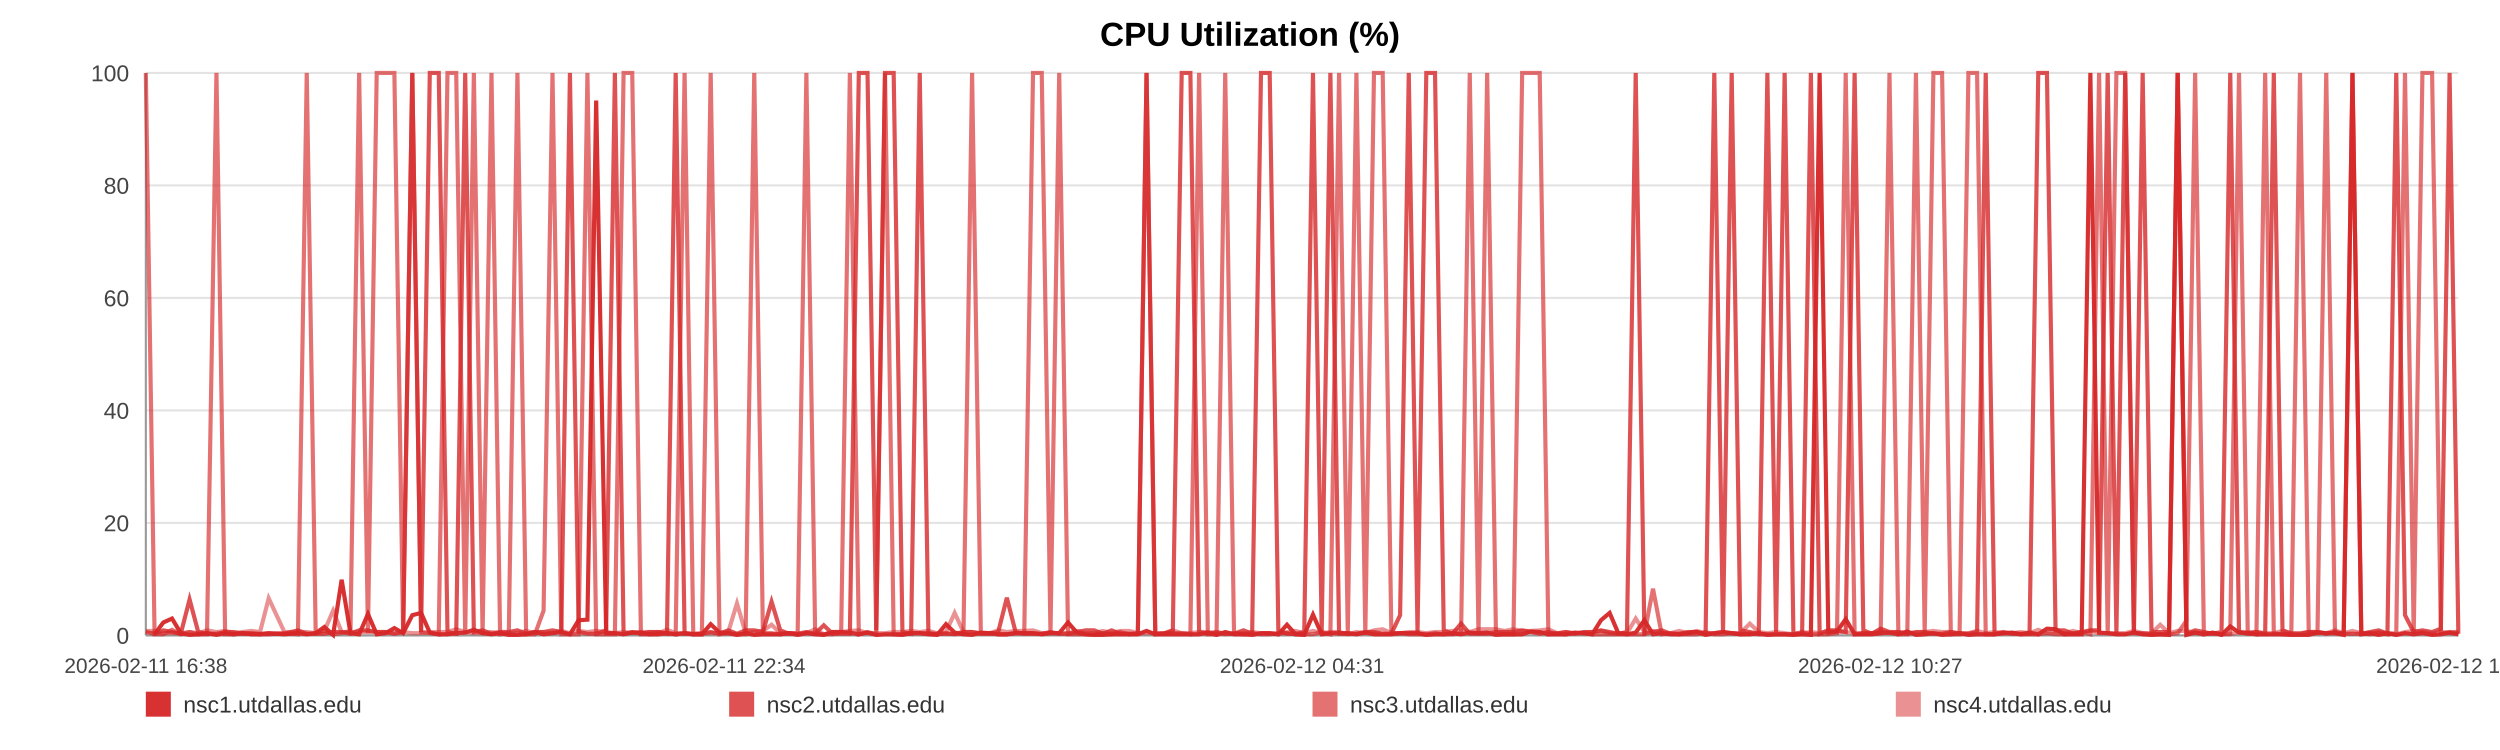
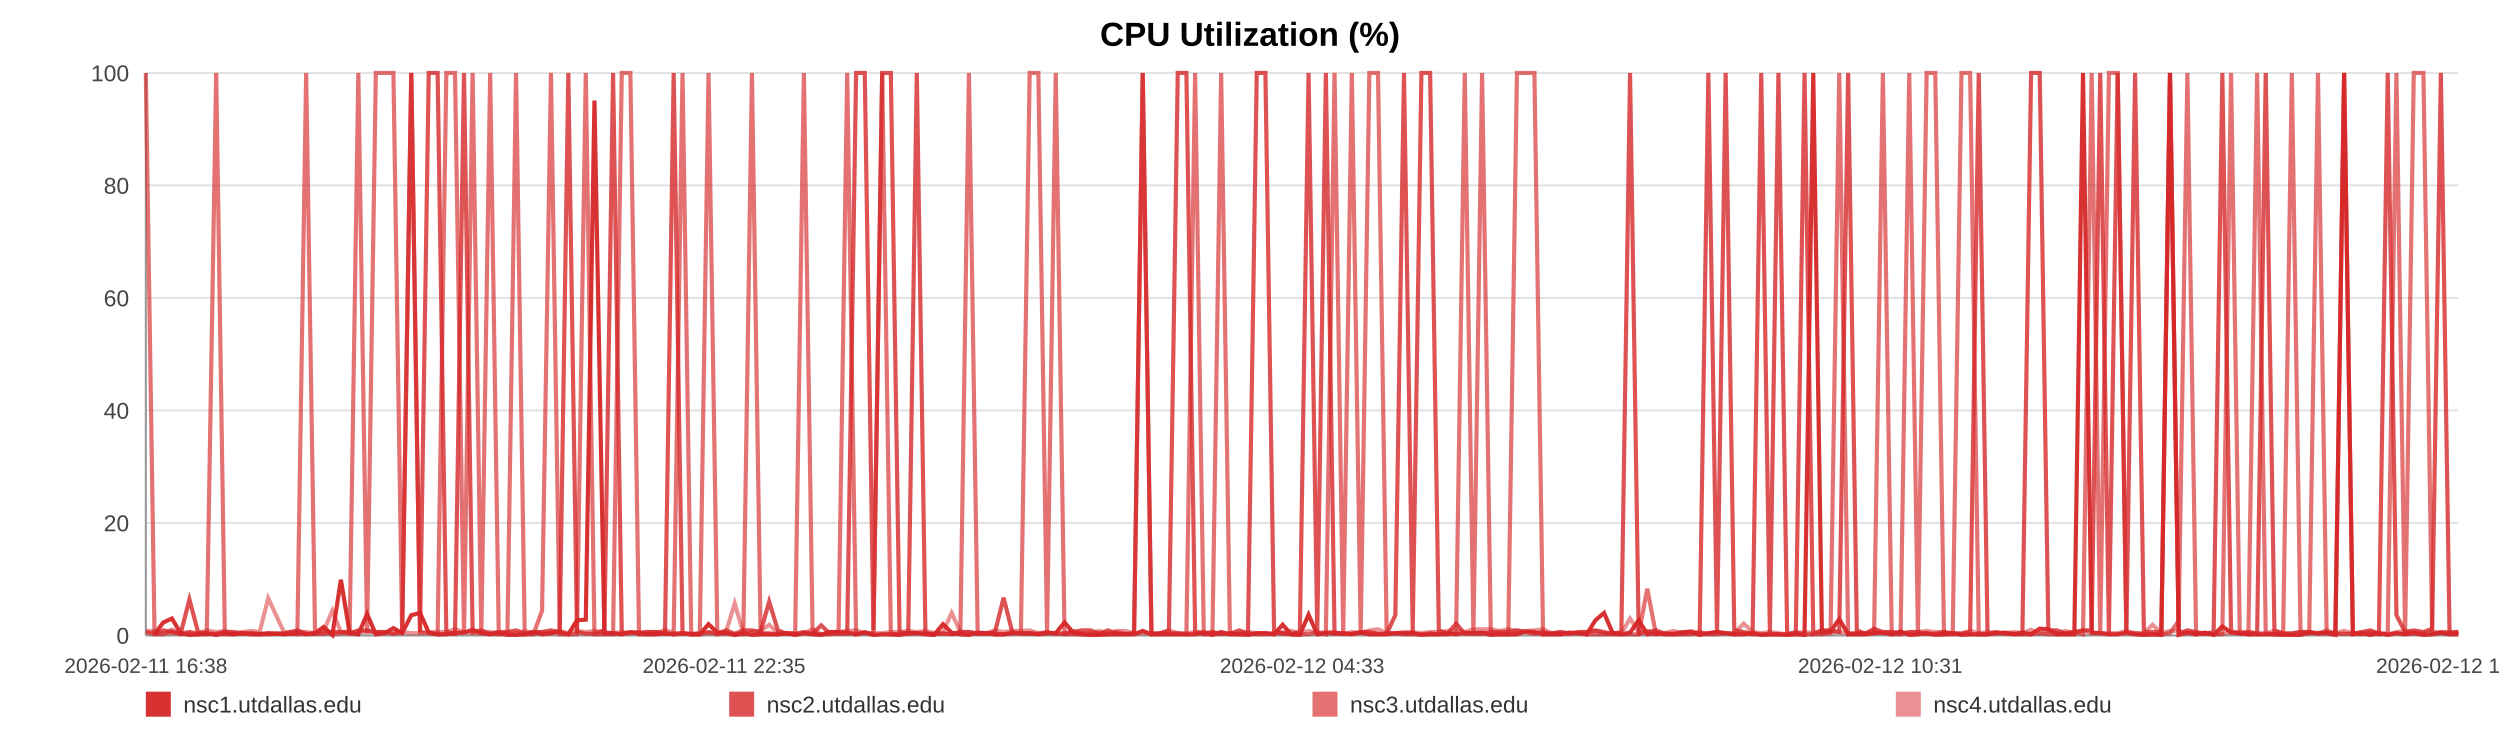
<svg xmlns="http://www.w3.org/2000/svg" width="1200" height="360" viewBox="0 0 1200 360" role="img" aria-label="CPU Utilization (%)">
  <rect width="100%" height="100%" fill="#ffffff" />
  <text x="600.0" y="22" text-anchor="middle" font-size="16" font-family="Arial, Helvetica, sans-serif" font-weight="bold">CPU Utilization (%)</text>
  <line x1="70" y1="35.00" x2="1180" y2="35.00" stroke="#e3e3e3" stroke-width="1" />
  <text x="62" y="39.00" text-anchor="end" font-size="11" fill="#444" font-family="Arial, Helvetica, sans-serif">100</text>
  <line x1="70" y1="89.00" x2="1180" y2="89.00" stroke="#e3e3e3" stroke-width="1" />
  <text x="62" y="93.00" text-anchor="end" font-size="11" fill="#444" font-family="Arial, Helvetica, sans-serif">80</text>
  <line x1="70" y1="143.00" x2="1180" y2="143.00" stroke="#e3e3e3" stroke-width="1" />
  <text x="62" y="147.00" text-anchor="end" font-size="11" fill="#444" font-family="Arial, Helvetica, sans-serif">60</text>
  <line x1="70" y1="197.00" x2="1180" y2="197.00" stroke="#e3e3e3" stroke-width="1" />
  <text x="62" y="201.00" text-anchor="end" font-size="11" fill="#444" font-family="Arial, Helvetica, sans-serif">40</text>
  <line x1="70" y1="251.00" x2="1180" y2="251.00" stroke="#e3e3e3" stroke-width="1" />
  <text x="62" y="255.00" text-anchor="end" font-size="11" fill="#444" font-family="Arial, Helvetica, sans-serif">20</text>
  <line x1="70" y1="305.00" x2="1180" y2="305.00" stroke="#e3e3e3" stroke-width="1" />
  <text x="62" y="309.00" text-anchor="end" font-size="11" fill="#444" font-family="Arial, Helvetica, sans-serif">0</text>
  <line x1="70" y1="35" x2="70" y2="305" stroke="#999" />
  <line x1="70" y1="305" x2="1180" y2="305" stroke="#999" />
  <text x="70.00" y="323" text-anchor="middle" font-size="10" fill="#444" font-family="Arial, Helvetica, sans-serif">2026-02-11 16:38</text>
-   <text x="347.50" y="323" text-anchor="middle" font-size="10" fill="#444" font-family="Arial, Helvetica, sans-serif">2026-02-11 22:34</text>
-   <text x="625.00" y="323" text-anchor="middle" font-size="10" fill="#444" font-family="Arial, Helvetica, sans-serif">2026-02-12 04:31</text>
-   <text x="902.50" y="323" text-anchor="middle" font-size="10" fill="#444" font-family="Arial, Helvetica, sans-serif">2026-02-12 10:27</text>
-   <text x="1180.00" y="323" text-anchor="middle" font-size="10" fill="#444" font-family="Arial, Helvetica, sans-serif">2026-02-12 16:24</text>
-   <polyline fill="none" stroke="#d62728" stroke-opacity="0.95" stroke-width="2" points="74.19,304.46 78.39,298.79 82.57,296.90 86.77,303.92 91.00,304.73 95.15,304.46 99.36,303.92 103.90,304.73 108.06,303.92 112.23,304.46 116.39,303.92 120.65,304.46 124.81,304.46 128.97,303.92 136.51,304.46 143.01,303.92 147.24,304.46 151.53,303.92 155.71,300.95 159.89,304.73 163.99,278.27 168.22,303.92 172.39,304.46 176.61,294.74 180.82,304.46 185.09,303.92 189.30,301.49 193.50,303.92 197.90,295.28 202.13,294.20 206.30,303.65 210.60,304.46 214.79,304.46 218.98,303.92 223.30,303.65 227.45,302.30 231.64,303.92 235.91,304.46 240.04,303.92 244.23,304.73 248.37,304.73 252.55,304.46 256.75,303.38 260.92,304.46 265.20,303.92 269.43,303.38 273.57,304.46 277.74,297.71 281.97,297.44 286.16,48.23 290.95,303.92 295.14,303.92 299.32,304.46 303.47,303.65 307.63,303.65 311.78,304.46 315.95,304.46 320.15,303.92 324.33,304.46 328.60,303.92 332.77,304.46 336.91,304.46 341.13,299.60 345.37,303.65 349.55,303.92 353.75,304.73 357.89,303.92 362.04,304.73 366.20,304.46 370.35,304.46 374.53,304.46 378.72,303.92 382.87,304.73 387.06,303.92 391.27,304.46 395.40,304.73 399.62,303.38 403.77,303.38 407.94,303.65 412.23,304.46 416.41,303.65 420.58,304.73 424.80,304.46 428.96,304.46 433.17,304.73 437.34,303.92 441.48,303.92 445.63,304.46 449.85,304.73 454.07,299.60 458.24,303.65 462.47,304.46 466.60,304.73 470.80,303.65 474.97,303.92 479.14,304.46 483.29,304.46 487.48,303.92 491.64,303.92 495.85,303.92 500.04,304.46 504.23,303.92 508.42,303.92 512.66,298.79 516.88,303.65 521.06,304.46 525.22,304.73 529.40,304.73 533.56,304.46 537.79,304.46 541.98,304.46 546.16,304.46 550.34,302.84 554.54,304.46 558.74,304.46 562.96,304.46 567.21,304.46 571.38,304.46 575.57,304.46 579.76,303.65 583.94,304.73 588.11,303.38 592.33,304.46 596.87,304.46 601.03,304.73 605.28,303.92 609.45,303.92 613.60,304.46 617.75,299.87 621.87,304.46 626.04,304.73 630.23,295.01 634.41,304.46 638.58,303.92 642.75,303.92 646.93,303.92 651.08,304.46 655.35,303.65 659.51,304.46 663.69,304.46 667.85,304.46 672.05,303.92 676.21,303.92 680.41,303.92 684.62,304.73 688.81,304.46 693.00,304.46 697.17,303.92 701.32,304.46 705.49,303.65 709.67,303.92 713.84,303.65 718.05,304.73 722.27,304.46 726.47,304.46 730.64,304.46 734.87,303.11 739.06,303.38 743.21,304.46 747.42,304.46 751.61,304.46 755.86,303.65 760.10,303.92 764.27,304.46 768.47,297.71 772.62,294.20 776.77,303.92 780.95,304.46 785.14,303.65 789.30,297.71 793.44,304.46 797.61,303.92 801.84,304.46 806.03,304.46 810.23,303.92 814.41,303.38 818.69,304.73 822.86,303.92 827.04,303.38 831.21,303.92 835.36,304.46 839.91,304.46 844.19,303.92 848.34,304.73 852.51,304.46 856.63,304.46 860.84,304.73 865.01,304.46 869.22,304.73 873.42,35.00 877.58,303.65 881.75,303.11 885.94,297.17 890.22,304.46 894.40,304.46 898.55,304.46 902.72,303.92 906.95,303.65 911.22,304.46 915.50,303.11 919.65,304.73 923.84,304.46 928.03,303.92 932.20,304.73 936.40,304.46 940.59,303.92 944.83,304.73 949.00,304.46 953.15,304.46 957.38,304.46 961.57,303.92 965.74,303.65 969.93,304.46 974.18,303.65 978.37,304.46 982.53,301.76 986.67,302.03 990.83,304.46 995.04,304.46 999.21,304.46 1003.38,35.00 1007.56,303.65 1011.69,303.92 1015.87,304.46 1020.09,304.46 1024.28,303.65 1028.48,304.46 1032.72,304.73 1036.91,304.46 1041.13,304.73 1045.29,35.00 1049.50,304.73 1053.67,303.65 1057.86,304.46 1062.05,303.65 1066.33,304.73 1070.52,300.68 1074.73,303.65 1078.92,303.92 1083.08,304.46 1087.28,304.46 1091.42,304.46 1095.60,304.46 1099.82,304.73 1104.01,304.73 1108.20,304.73 1112.39,303.65 1116.60,303.92 1120.78,303.92 1124.97,304.73 1129.19,35.00 1133.42,304.46 1137.58,303.92 1141.76,304.73 1145.97,303.92 1150.20,304.73 1154.41,303.92 1158.58,304.46 1162.76,303.92 1167.40,304.73 1171.62,304.46 1175.81,303.65 1180.00,304.46" />
-   <polyline fill="none" stroke="#d62728" stroke-opacity="0.80" stroke-width="2" points="70.00,303.38 74.19,304.19 78.39,302.57 82.57,303.38 86.77,304.19 91.00,287.72 95.15,303.38 99.36,304.19 103.90,304.19 108.06,303.38 112.23,303.38 116.39,304.19 120.65,304.19 124.81,304.19 128.97,304.19 136.51,304.19 143.01,302.57 147.24,304.19 151.53,304.19 155.71,304.19 159.89,303.38 163.99,303.38 168.22,304.19 172.39,302.57 176.61,302.57 180.82,303.38 185.09,303.38 189.30,304.19 193.50,303.38 197.90,35.00 202.13,303.38 206.30,35.00 210.60,35.00 214.79,303.38 218.98,304.19 223.30,35.00 227.45,303.38 231.64,302.57 235.91,304.19 240.04,303.38 244.23,303.38 248.37,302.57 252.55,304.19 256.75,303.38 260.92,303.38 265.20,302.57 269.43,303.38 273.57,35.00 277.74,303.38 281.97,304.19 286.16,304.19 290.95,302.57 295.14,35.00 299.32,304.19 303.47,303.38 307.63,304.19 311.78,303.38 315.95,303.38 320.15,304.19 324.33,35.00 328.60,304.19 332.77,304.19 336.91,304.19 341.13,303.38 345.37,304.19 349.55,302.57 353.75,304.19 357.89,302.57 362.04,302.57 366.20,303.38 370.35,288.80 374.53,302.57 378.72,304.19 382.87,304.19 387.06,303.38 391.27,304.19 395.40,300.14 399.62,304.19 403.77,304.19 407.94,304.19 412.23,35.00 416.41,35.00 420.58,302.57 424.80,35.00 428.96,35.00 433.17,303.38 437.34,304.19 441.48,35.00 445.63,304.19 449.85,304.19 454.07,304.19 458.24,304.19 462.47,303.38 466.60,303.38 470.80,304.19 474.97,304.19 479.14,303.38 483.29,286.91 487.48,303.38 491.64,304.19 495.85,304.19 500.04,304.19 504.23,303.38 508.42,304.19 512.66,304.19 516.88,303.38 521.06,302.57 525.22,302.57 529.40,304.19 533.56,302.57 537.79,304.19 541.98,304.19 546.16,304.19 550.34,35.00 554.54,304.19 558.74,304.19 562.96,302.57 567.21,35.00 571.38,35.00 575.57,303.38 579.76,304.19 583.94,303.38 588.11,304.19 592.33,304.19 596.87,302.57 601.03,304.19 605.28,35.00 609.45,35.00 613.60,302.57 617.75,304.19 621.87,304.19 626.04,303.38 630.23,35.00 634.41,303.38 638.58,35.00 642.75,304.19 646.93,304.19 651.08,304.19 655.35,303.38 659.51,303.38 663.69,304.19 667.85,304.19 672.05,295.28 676.21,35.00 680.41,303.38 684.62,35.00 688.81,35.00 693.00,302.57 697.17,304.19 701.32,299.33 705.49,304.19 709.67,304.19 713.84,304.19 718.05,303.38 722.27,303.38 726.47,303.38 730.64,302.57 734.87,303.38 739.06,304.19 743.21,303.38 747.42,304.19 751.61,303.38 755.86,304.19 760.10,303.38 764.27,303.38 768.47,302.57 772.62,303.38 776.77,304.19 780.95,303.38 785.14,35.00 789.30,304.19 793.44,303.38 797.61,302.57 801.84,304.19 806.03,304.19 810.23,303.38 814.41,303.38 818.69,304.19 822.86,35.00 827.04,303.38 831.21,35.00 835.36,302.57 839.91,303.38 844.19,304.19 848.34,35.00 852.51,303.38 856.63,35.00 860.84,304.19 865.01,304.19 869.22,35.00 873.42,304.19 877.58,302.57 881.75,302.57 885.94,303.38 890.22,35.00 894.40,302.57 898.55,304.19 902.72,301.76 906.95,303.38 911.22,303.38 915.50,304.19 919.65,303.38 923.84,303.38 928.03,304.19 932.20,304.19 936.40,303.38 940.59,304.19 944.83,304.19 949.00,303.38 953.15,35.00 957.38,304.19 961.57,303.38 965.74,304.19 969.93,304.19 974.18,304.19 978.37,35.00 982.53,35.00 986.67,302.57 990.83,302.57 995.04,304.19 999.21,303.38 1003.38,302.57 1007.56,302.57 1011.69,35.00 1015.87,304.19 1020.09,35.00 1024.28,303.38 1028.48,35.00 1032.72,303.38 1036.91,303.38 1041.13,303.38 1045.29,35.00 1049.50,304.19 1053.67,302.57 1057.86,303.38 1062.05,304.19 1066.33,303.38 1070.52,35.00 1074.73,303.38 1078.92,304.19 1083.08,303.38 1087.28,304.19 1091.42,35.00 1095.60,302.57 1099.82,304.19 1104.01,304.19 1108.20,303.38 1112.39,303.38 1116.60,304.19 1120.78,303.38 1124.97,304.19 1129.19,304.19 1133.42,304.19 1137.58,303.38 1141.76,302.57 1145.97,304.19 1150.20,35.00 1154.41,295.28 1158.58,303.38 1162.76,302.57 1167.40,303.38 1171.62,301.76 1175.81,35.00 1180.00,304.19" />
-   <polyline fill="none" stroke="#d62728" stroke-opacity="0.65" stroke-width="2" points="70.00,35.00 74.19,304.46 78.39,304.46 82.57,302.30 86.77,304.46 91.00,303.38 95.15,304.46 99.36,304.46 103.90,35.00 108.06,304.46 112.23,304.46 116.39,303.92 120.65,303.92 124.81,304.46 128.97,304.46 136.51,303.92 143.01,304.46 147.24,35.00 151.53,303.92 155.71,302.84 159.89,304.46 163.99,303.92 168.22,302.84 172.39,35.00 176.61,303.92 180.82,35.00 185.09,35.00 189.30,35.00 193.50,303.92 197.90,35.00 202.13,303.38 206.30,303.92 210.60,304.46 214.79,35.00 218.98,35.00 223.30,304.46 227.45,35.00 231.64,304.46 235.91,35.00 240.04,304.46 244.23,303.92 248.37,35.00 252.55,304.46 256.75,304.46 260.92,293.12 265.20,35.00 269.43,304.46 273.57,304.46 277.74,304.46 281.97,35.00 286.16,304.46 290.95,304.46 295.14,304.46 299.32,35.00 303.47,35.00 307.63,304.46 311.78,304.46 315.95,303.38 320.15,303.92 324.33,304.46 328.60,35.00 332.77,304.46 336.91,304.46 341.13,35.00 345.37,304.46 349.55,303.92 353.75,304.46 357.89,304.46 362.04,35.00 366.20,303.92 370.35,303.92 374.53,304.46 378.72,303.92 382.87,303.92 387.06,35.00 391.27,303.92 395.40,304.46 399.62,304.46 403.77,303.38 407.94,35.00 412.23,304.46 416.41,303.38 420.58,304.46 424.80,35.00 428.96,304.46 433.17,304.46 437.34,303.92 441.48,303.92 445.63,303.92 449.85,304.46 454.07,303.92 458.24,304.46 462.47,303.92 466.60,35.00 470.80,303.92 474.97,303.92 479.14,304.46 483.29,304.46 487.48,303.92 491.64,303.92 495.85,35.00 500.04,35.00 504.23,303.92 508.42,35.00 512.66,304.46 516.88,304.46 521.06,304.46 525.22,304.46 529.40,303.92 533.56,304.46 537.79,303.38 541.98,304.46 546.16,303.92 550.34,35.00 554.54,304.46 558.74,303.92 562.96,303.92 567.21,303.92 571.38,304.46 575.57,35.00 579.76,304.46 583.94,304.46 588.11,35.00 592.33,303.92 596.87,304.46 601.03,303.92 605.28,304.46 609.45,304.46 613.60,303.92 617.75,303.92 621.87,304.46 626.04,304.46 630.23,304.46 634.41,303.38 638.58,304.46 642.75,35.00 646.93,303.92 651.08,35.00 655.35,304.46 659.51,35.00 663.69,35.00 667.85,303.92 672.05,303.92 676.21,304.46 680.41,304.46 684.62,304.46 688.81,303.92 693.00,304.46 697.17,304.46 701.32,303.92 705.49,35.00 709.67,304.46 713.84,35.00 718.05,303.92 722.27,304.46 726.47,304.46 730.64,35.00 734.87,35.00 739.06,35.00 743.21,304.46 747.42,303.92 751.61,304.46 755.86,303.92 760.10,303.92 764.27,304.46 768.47,304.46 772.62,304.46 776.77,304.46 780.95,304.46 785.14,304.46 789.30,304.46 793.44,282.59 797.61,304.46 801.84,303.92 806.03,304.46 810.23,304.46 814.41,304.46 818.69,303.38 822.86,304.46 827.04,304.46 831.21,303.92 835.36,304.46 839.91,303.92 844.19,304.46 848.34,304.46 852.51,304.46 856.63,304.46 860.84,304.46 865.01,303.38 869.22,304.46 873.42,304.46 877.58,304.46 881.75,303.92 885.94,35.00 890.22,304.46 894.40,303.92 898.55,303.92 902.72,303.92 906.95,35.00 911.22,304.46 915.50,304.46 919.65,35.00 923.84,303.92 928.03,35.00 932.20,35.00 936.40,304.46 940.59,304.46 944.83,35.00 949.00,35.00 953.15,304.46 957.38,304.46 961.57,303.92 965.74,303.92 969.93,304.46 974.18,304.46 978.37,304.46 982.53,303.92 986.67,304.46 990.83,304.46 995.04,303.92 999.21,303.38 1003.38,304.46 1007.56,35.00 1011.69,304.46 1015.87,35.00 1020.09,35.00 1024.28,303.92 1028.48,303.92 1032.72,304.46 1036.91,304.46 1041.13,304.46 1045.29,303.92 1049.50,297.98 1053.67,35.00 1057.86,304.46 1062.05,303.92 1066.33,304.46 1070.52,303.92 1074.73,35.00 1078.92,303.92 1083.08,304.46 1087.28,35.00 1091.42,303.92 1095.60,304.46 1099.82,304.46 1104.01,35.00 1108.20,303.92 1112.39,303.92 1116.60,35.00 1120.78,303.92 1124.97,303.92 1129.19,35.00 1133.42,303.92 1137.58,304.46 1141.76,303.92 1145.97,304.46 1150.20,303.92 1154.41,35.00 1158.58,304.46 1162.76,35.00 1167.40,35.00 1171.62,303.92 1175.81,303.38 1180.00,303.38" />
-   <polyline fill="none" stroke="#d62728" stroke-opacity="0.50" stroke-width="2" points="70.00,302.84 74.19,302.84 78.39,303.92 82.57,303.92 86.77,303.92 91.00,303.38 95.15,303.92 99.36,302.57 103.90,303.38 108.06,302.84 112.23,303.92 116.39,303.38 120.65,302.84 124.81,303.38 128.97,287.18 136.51,303.38 143.01,303.38 147.24,303.38 151.53,303.92 155.71,302.84 159.89,293.12 163.99,303.38 168.22,303.38 172.39,303.38 176.61,303.38 180.82,303.38 185.09,303.38 189.30,303.92 193.50,303.38 197.90,303.92 202.13,303.92 206.30,303.38 210.60,303.38 214.79,303.38 218.98,302.03 223.30,303.38 227.45,303.92 231.64,303.92 235.91,303.38 240.04,303.92 244.23,303.92 248.37,303.92 252.55,302.84 256.75,303.92 260.92,303.38 265.20,303.92 269.43,302.84 273.57,303.92 277.74,302.84 281.97,303.38 286.16,302.84 290.95,303.38 295.14,303.92 299.32,303.38 303.47,303.92 307.63,303.38 311.78,303.38 315.95,303.92 320.15,302.30 324.33,303.92 328.60,303.92 332.77,304.46 336.91,303.92 341.13,303.92 345.37,303.92 349.55,303.38 353.75,289.61 357.89,303.92 362.04,303.38 366.20,302.84 370.35,299.87 374.53,303.92 378.72,303.92 382.87,304.46 387.06,303.92 391.27,302.03 395.40,304.46 399.62,303.38 403.77,303.38 407.94,302.84 412.23,302.57 416.41,303.92 420.58,303.92 424.80,303.92 428.96,303.38 433.17,303.38 437.34,302.84 441.48,303.38 445.63,302.84 449.85,303.92 454.07,303.38 458.24,294.20 462.47,303.38 466.60,303.38 470.80,303.92 474.97,303.92 479.14,302.57 483.29,303.38 487.48,302.84 491.64,302.84 495.85,302.57 500.04,303.92 504.23,303.92 508.42,303.92 512.66,303.92 516.88,302.84 521.06,303.92 525.22,303.92 529.40,302.84 533.56,303.92 537.79,302.84 541.98,302.84 546.16,303.92 550.34,303.92 554.54,303.92 558.74,303.92 562.96,302.57 567.21,303.92 571.38,303.92 575.57,303.38 579.76,303.38 583.94,303.92 588.11,304.46 592.33,303.92 596.87,303.92 601.03,303.38 605.28,303.92 609.45,303.92 613.60,304.46 617.75,303.38 621.87,302.84 626.04,303.92 630.23,302.84 634.41,303.92 638.58,303.38 642.75,303.38 646.93,304.46 651.08,303.38 655.35,303.92 659.51,302.57 663.69,302.03 667.85,303.92 672.05,303.92 676.21,303.38 680.41,303.38 684.62,303.92 688.81,303.38 693.00,303.38 697.17,302.84 701.32,302.57 705.49,303.38 709.67,302.03 713.84,302.03 718.05,302.03 722.27,302.84 726.47,302.03 730.64,302.84 734.87,302.84 739.06,302.57 743.21,302.03 747.42,303.92 751.61,303.38 755.86,303.92 760.10,303.92 764.27,303.38 768.47,302.84 772.62,303.92 776.77,303.92 780.95,303.92 785.14,296.90 789.30,303.38 793.44,302.84 797.61,303.92 801.84,303.92 806.03,302.84 810.23,303.92 814.41,302.84 818.69,303.92 822.86,303.92 827.04,303.38 831.21,303.92 835.36,303.92 839.91,299.33 844.19,303.38 848.34,303.92 852.51,303.38 856.63,303.92 860.84,304.46 865.01,303.92 869.22,303.38 873.42,303.92 877.58,302.84 881.75,303.38 885.94,303.38 890.22,303.92 894.40,303.92 898.55,303.92 902.72,302.84 906.95,303.92 911.22,303.38 915.50,303.92 919.65,303.92 923.84,303.38 928.03,302.84 932.20,303.38 936.40,303.38 940.59,303.92 944.83,303.92 949.00,302.84 953.15,303.92 957.38,303.38 961.57,303.92 965.74,303.92 969.93,303.38 974.18,303.92 978.37,302.30 982.53,303.92 986.67,303.38 990.83,303.92 995.04,302.84 999.21,303.92 1003.38,302.84 1007.56,303.92 1011.69,303.92 1015.87,303.92 1020.09,303.92 1024.28,302.84 1028.48,303.92 1032.72,303.92 1036.91,299.87 1041.13,303.92 1045.29,302.84 1049.50,302.84 1053.67,303.92 1057.86,303.92 1062.05,303.92 1066.33,304.46 1070.52,304.46 1074.73,303.38 1078.92,303.38 1083.08,303.38 1087.28,303.92 1091.42,303.92 1095.60,302.84 1099.82,303.92 1104.01,303.92 1108.20,303.38 1112.39,303.38 1116.60,303.92 1120.78,302.57 1124.97,303.92 1129.19,302.84 1133.42,303.92 1137.58,303.92 1141.76,303.38 1145.97,303.92 1150.20,304.46 1154.41,303.38 1158.58,302.84 1162.76,303.38 1167.40,303.92 1171.62,303.38 1175.81,303.92 1180.00,303.92" />
+   <text x="347.50" y="323" text-anchor="middle" font-size="10" fill="#444" font-family="Arial, Helvetica, sans-serif">2026-02-11 22:35</text>
+   <text x="625.00" y="323" text-anchor="middle" font-size="10" fill="#444" font-family="Arial, Helvetica, sans-serif">2026-02-12 04:33</text>
+   <text x="902.50" y="323" text-anchor="middle" font-size="10" fill="#444" font-family="Arial, Helvetica, sans-serif">2026-02-12 10:31</text>
+   <text x="1180.00" y="323" text-anchor="middle" font-size="10" fill="#444" font-family="Arial, Helvetica, sans-serif">2026-02-12 16:29</text>
+   <polyline fill="none" stroke="#d62728" stroke-opacity="0.95" stroke-width="2" points="74.17,304.46 78.36,298.79 82.52,296.90 86.71,303.92 90.92,304.73 95.06,304.46 99.25,303.92 103.77,304.73 107.92,303.92 112.07,304.46 116.21,303.92 120.45,304.46 124.60,304.46 128.75,303.92 136.26,304.46 142.73,303.92 146.95,304.46 151.22,303.92 155.38,300.95 159.55,304.73 163.63,278.27 167.84,303.92 172.00,304.46 176.20,294.74 180.40,304.46 184.66,303.92 188.84,301.49 193.03,303.92 197.41,295.28 201.62,294.20 205.79,303.65 210.06,304.46 214.24,304.46 218.41,303.92 222.72,303.65 226.85,302.30 231.03,303.92 235.28,304.46 239.40,303.92 243.57,304.73 247.70,304.73 251.86,304.46 256.04,303.38 260.19,304.46 264.46,303.92 268.67,303.38 272.79,304.46 276.95,297.71 281.17,297.44 285.34,48.23 290.11,303.92 294.28,303.92 298.45,304.46 302.58,303.65 306.73,303.65 310.87,304.46 315.01,304.46 319.20,303.92 323.36,304.46 327.61,303.92 331.78,304.46 335.90,304.46 340.10,299.60 344.32,303.65 348.49,303.92 352.67,304.73 356.80,303.92 360.93,304.73 365.08,304.46 369.21,304.46 373.38,304.46 377.55,303.92 381.69,304.73 385.86,303.92 390.05,304.46 394.17,304.73 398.37,303.38 402.51,303.38 406.65,303.65 410.93,304.46 415.09,303.65 419.25,304.73 423.45,304.46 427.60,304.46 431.79,304.73 435.95,303.92 440.07,303.92 444.21,304.46 448.41,304.73 452.61,299.60 456.77,303.65 460.98,304.46 465.09,304.73 469.28,303.65 473.43,303.92 477.59,304.46 481.73,304.46 485.90,303.92 490.03,303.92 494.24,303.92 498.41,304.46 502.58,303.92 506.76,303.92 510.98,298.79 515.18,303.65 519.35,304.46 523.49,304.73 527.65,304.73 531.80,304.46 536.02,304.46 540.19,304.46 544.35,304.46 548.51,302.84 552.70,304.46 556.89,304.46 561.09,304.46 565.33,304.46 569.47,304.46 573.65,304.46 577.82,303.65 581.98,304.73 586.15,303.38 590.35,304.46 594.87,304.46 599.02,304.73 603.24,303.92 607.40,303.92 611.54,304.46 615.68,299.87 619.77,304.46 623.93,304.73 628.11,295.01 632.27,304.46 636.42,303.92 640.58,303.92 644.74,303.92 648.88,304.46 653.13,303.65 657.28,304.46 661.44,304.46 665.59,304.46 669.76,303.92 673.91,303.92 678.10,303.92 682.28,304.73 686.46,304.46 690.63,304.46 694.79,303.92 698.93,304.46 703.08,303.65 707.24,303.92 711.40,303.65 715.59,304.73 719.80,304.46 723.97,304.46 728.13,304.46 732.35,303.11 736.52,303.38 740.66,304.46 744.84,304.46 749.02,304.46 753.26,303.65 757.48,303.92 761.63,304.46 765.82,297.71 769.95,294.20 774.09,303.92 778.25,304.46 782.43,303.65 786.57,297.71 790.70,304.46 794.85,303.92 799.06,304.46 803.23,304.46 807.42,303.92 811.58,303.38 815.85,304.73 820.01,303.92 824.17,303.38 828.32,303.92 832.45,304.46 836.99,304.46 841.25,303.92 845.39,304.73 849.54,304.46 853.65,304.46 857.83,304.73 861.99,304.46 866.18,304.73 870.37,35.00 874.52,303.65 878.67,303.11 882.84,297.17 887.11,304.46 891.27,304.46 895.40,304.46 899.56,303.92 903.78,303.65 908.03,304.46 912.29,303.11 916.43,304.73 920.60,304.46 924.78,303.92 928.93,304.73 933.11,304.46 937.29,303.92 941.51,304.73 945.66,304.46 949.80,304.46 954.01,304.46 958.18,303.92 962.34,303.65 966.52,304.46 970.75,303.65 974.92,304.46 979.07,301.76 983.19,302.03 987.34,304.46 991.53,304.46 995.69,304.46 999.84,35.00 1004.00,303.65 1008.12,303.92 1012.28,304.46 1016.48,304.46 1020.66,303.65 1024.84,304.46 1029.07,304.73 1033.24,304.46 1037.44,304.73 1041.59,35.00 1045.78,304.73 1049.94,303.65 1054.11,304.46 1058.29,303.65 1062.55,304.73 1066.73,300.68 1070.91,303.65 1075.09,303.92 1079.24,304.46 1083.42,304.46 1087.55,304.46 1091.71,304.46 1095.91,304.73 1100.08,304.73 1104.26,304.73 1108.43,303.65 1112.63,303.92 1116.79,303.92 1120.97,304.73 1125.17,35.00 1129.38,304.46 1133.53,303.92 1137.69,304.73 1141.89,303.92 1146.10,304.73 1150.29,303.92 1154.45,304.46 1158.61,303.92 1163.24,304.73 1167.44,304.46 1171.61,303.65 1175.79,304.46 1180.00,304.46" />
+   <polyline fill="none" stroke="#d62728" stroke-opacity="0.80" stroke-width="2" points="70.00,303.38 74.17,304.19 78.36,302.57 82.52,303.38 86.71,304.19 90.92,287.72 95.06,303.38 99.25,304.19 103.77,304.19 107.92,303.38 112.07,303.38 116.21,304.19 120.45,304.19 124.60,304.19 128.75,304.19 136.26,304.19 142.73,302.57 146.95,304.19 151.22,304.19 155.38,304.19 159.55,303.38 163.63,303.38 167.84,304.19 172.00,302.57 176.20,302.57 180.40,303.38 184.66,303.38 188.84,304.19 193.03,303.38 197.41,35.00 201.62,303.38 205.79,35.00 210.06,35.00 214.24,303.38 218.41,304.19 222.72,35.00 226.85,303.38 231.03,302.57 235.28,304.19 239.40,303.38 243.57,303.38 247.70,302.57 251.86,304.19 256.04,303.38 260.19,303.38 264.46,302.57 268.67,303.38 272.79,35.00 276.95,303.38 281.17,304.19 285.34,304.19 290.11,302.57 294.28,35.00 298.45,304.19 302.58,303.38 306.73,304.19 310.87,303.38 315.01,303.38 319.20,304.19 323.36,35.00 327.61,304.19 331.78,304.19 335.90,304.19 340.10,303.38 344.32,304.19 348.49,302.57 352.67,304.19 356.80,302.57 360.93,302.57 365.08,303.38 369.21,288.80 373.38,302.57 377.55,304.19 381.69,304.19 385.86,303.38 390.05,304.19 394.17,300.14 398.37,304.19 402.51,304.19 406.65,304.19 410.93,35.00 415.09,35.00 419.25,302.57 423.45,35.00 427.60,35.00 431.79,303.38 435.95,304.19 440.07,35.00 444.21,304.19 448.41,304.19 452.61,304.19 456.77,304.19 460.98,303.38 465.09,303.38 469.28,304.19 473.43,304.19 477.59,303.38 481.73,286.91 485.90,303.38 490.03,304.19 494.24,304.19 498.41,304.19 502.58,303.38 506.76,304.19 510.98,304.19 515.18,303.38 519.35,302.57 523.49,302.57 527.65,304.19 531.80,302.57 536.02,304.19 540.19,304.19 544.35,304.19 548.51,35.00 552.70,304.19 556.89,304.19 561.09,302.57 565.33,35.00 569.47,35.00 573.65,303.38 577.82,304.19 581.98,303.38 586.15,304.19 590.35,304.19 594.87,302.57 599.02,304.19 603.24,35.00 607.40,35.00 611.54,302.57 615.68,304.19 619.77,304.19 623.93,303.38 628.11,35.00 632.27,303.38 636.42,35.00 640.58,304.19 644.74,304.19 648.88,304.19 653.13,303.38 657.28,303.38 661.44,304.19 665.59,304.19 669.76,295.28 673.91,35.00 678.10,303.38 682.28,35.00 686.46,35.00 690.63,302.57 694.79,304.19 698.93,299.33 703.08,304.19 707.24,304.19 711.40,304.19 715.59,303.38 719.80,303.38 723.97,303.38 728.13,302.57 732.35,303.38 736.52,304.19 740.66,303.38 744.84,304.19 749.02,303.38 753.26,304.19 757.48,303.38 761.63,303.38 765.82,302.57 769.95,303.38 774.09,304.19 778.25,303.38 782.43,35.00 786.57,304.19 790.70,303.38 794.85,302.57 799.06,304.19 803.23,304.19 807.42,303.38 811.58,303.38 815.85,304.19 820.01,35.00 824.17,303.38 828.32,35.00 832.45,302.57 836.99,303.38 841.25,304.19 845.39,35.00 849.54,303.38 853.65,35.00 857.83,304.19 861.99,304.19 866.18,35.00 870.37,304.19 874.52,302.57 878.67,302.57 882.84,303.38 887.11,35.00 891.27,302.57 895.40,304.19 899.56,301.76 903.78,303.38 908.03,303.38 912.29,304.19 916.43,303.38 920.60,303.38 924.78,304.19 928.93,304.19 933.11,303.38 937.29,304.19 941.51,304.19 945.66,303.38 949.80,35.00 954.01,304.19 958.18,303.38 962.34,304.19 966.52,304.19 970.75,304.19 974.92,35.00 979.07,35.00 983.19,302.57 987.34,302.57 991.53,304.19 995.69,303.38 999.84,302.57 1004.00,302.57 1008.12,35.00 1012.28,304.19 1016.48,35.00 1020.66,303.38 1024.84,35.00 1029.07,303.38 1033.24,303.38 1037.44,303.38 1041.59,35.00 1045.78,304.19 1049.94,302.57 1054.11,303.38 1058.29,304.19 1062.55,303.38 1066.73,35.00 1070.91,303.38 1075.09,304.19 1079.24,303.38 1083.42,304.19 1087.55,35.00 1091.71,302.57 1095.91,304.19 1100.08,304.19 1104.26,303.38 1108.43,303.38 1112.63,304.19 1116.79,303.38 1120.97,304.19 1125.17,304.19 1129.38,304.19 1133.53,303.38 1137.69,302.57 1141.89,304.19 1146.10,35.00 1150.29,295.28 1154.45,303.38 1158.61,302.57 1163.24,303.38 1167.44,301.76 1171.61,35.00 1175.79,304.19 1180.00,303.38" />
+   <polyline fill="none" stroke="#d62728" stroke-opacity="0.65" stroke-width="2" points="70.00,35.00 74.17,304.46 78.36,304.46 82.52,302.30 86.71,304.46 90.92,303.38 95.06,304.46 99.25,304.46 103.77,35.00 107.92,304.46 112.07,304.46 116.21,303.92 120.45,303.92 124.60,304.46 128.75,304.46 136.26,303.92 142.73,304.46 146.95,35.00 151.22,303.92 155.38,302.84 159.55,304.46 163.63,303.92 167.84,302.84 172.00,35.00 176.20,303.92 180.40,35.00 184.66,35.00 188.84,35.00 193.03,303.92 197.41,35.00 201.62,303.38 205.79,303.92 210.06,304.46 214.24,35.00 218.41,35.00 222.72,304.46 226.85,35.00 231.03,304.46 235.28,35.00 239.40,304.46 243.57,303.92 247.70,35.00 251.86,304.46 256.04,304.46 260.19,293.12 264.46,35.00 268.67,304.46 272.79,304.46 276.95,304.46 281.17,35.00 285.34,304.46 290.11,304.46 294.28,304.46 298.45,35.00 302.58,35.00 306.73,304.46 310.87,304.46 315.01,303.38 319.20,303.92 323.36,304.46 327.61,35.00 331.78,304.46 335.90,304.46 340.10,35.00 344.32,304.46 348.49,303.92 352.67,304.46 356.80,304.46 360.93,35.00 365.08,303.92 369.21,303.92 373.38,304.46 377.55,303.92 381.69,303.92 385.86,35.00 390.05,303.92 394.17,304.46 398.37,304.46 402.51,303.38 406.65,35.00 410.93,304.46 415.09,303.38 419.25,304.46 423.45,35.00 427.60,304.46 431.79,304.46 435.95,303.92 440.07,303.92 444.21,303.92 448.41,304.46 452.61,303.92 456.77,304.46 460.98,303.92 465.09,35.00 469.28,303.92 473.43,303.92 477.59,304.46 481.73,304.46 485.90,303.92 490.03,303.92 494.24,35.00 498.41,35.00 502.58,303.92 506.76,35.00 510.98,304.46 515.18,304.46 519.35,304.46 523.49,304.46 527.65,303.92 531.80,304.46 536.02,303.38 540.19,304.46 544.35,303.92 548.51,35.00 552.70,304.46 556.89,303.92 561.09,303.92 565.33,303.92 569.47,304.46 573.65,35.00 577.82,304.46 581.98,304.46 586.15,35.00 590.35,303.92 594.87,304.46 599.02,303.92 603.24,304.46 607.40,304.46 611.54,303.92 615.68,303.92 619.77,304.46 623.93,304.46 628.11,304.46 632.27,303.38 636.42,304.46 640.58,35.00 644.74,303.92 648.88,35.00 653.13,304.46 657.28,35.00 661.44,35.00 665.59,303.92 669.76,303.92 673.91,304.46 678.10,304.46 682.28,304.46 686.46,303.92 690.63,304.46 694.79,304.46 698.93,303.92 703.08,35.00 707.24,304.46 711.40,35.00 715.59,303.92 719.80,304.46 723.97,304.46 728.13,35.00 732.35,35.00 736.52,35.00 740.66,304.46 744.84,303.92 749.02,304.46 753.26,303.92 757.48,303.92 761.63,304.46 765.82,304.46 769.95,304.46 774.09,304.46 778.25,304.46 782.43,304.46 786.57,304.46 790.70,282.59 794.85,304.46 799.06,303.92 803.23,304.46 807.42,304.46 811.58,304.46 815.85,303.38 820.01,304.46 824.17,304.46 828.32,303.92 832.45,304.46 836.99,303.92 841.25,304.46 845.39,304.46 849.54,304.46 853.65,304.46 857.83,304.46 861.99,303.38 866.18,304.46 870.37,304.46 874.52,304.46 878.67,303.92 882.84,35.00 887.11,304.46 891.27,303.92 895.40,303.92 899.56,303.92 903.78,35.00 908.03,304.46 912.29,304.46 916.43,35.00 920.60,303.92 924.78,35.00 928.93,35.00 933.11,304.46 937.29,304.46 941.51,35.00 945.66,35.00 949.80,304.46 954.01,304.46 958.18,303.92 962.34,303.92 966.52,304.46 970.75,304.46 974.92,304.46 979.07,303.92 983.19,304.46 987.34,304.46 991.53,303.92 995.69,303.38 999.84,304.46 1004.00,35.00 1008.12,304.46 1012.28,35.00 1016.48,35.00 1020.66,303.92 1024.84,303.92 1029.07,304.46 1033.24,304.46 1037.44,304.46 1041.59,303.92 1045.78,297.98 1049.94,35.00 1054.11,304.46 1058.29,303.92 1062.55,304.46 1066.73,303.92 1070.91,35.00 1075.09,303.92 1079.24,304.46 1083.42,35.00 1087.55,303.92 1091.71,304.46 1095.91,304.46 1100.08,35.00 1104.26,303.92 1108.43,303.92 1112.63,35.00 1116.79,303.92 1120.97,303.92 1125.17,35.00 1129.38,303.92 1133.53,304.46 1137.69,303.92 1141.89,304.46 1146.10,303.92 1150.29,35.00 1154.45,304.46 1158.61,35.00 1163.24,35.00 1167.44,303.92 1171.61,303.38 1175.79,303.38 1180.00,303.38" />
+   <polyline fill="none" stroke="#d62728" stroke-opacity="0.50" stroke-width="2" points="70.00,302.84 74.17,302.84 78.36,303.92 82.52,303.92 86.71,303.92 90.92,303.38 95.06,303.92 99.25,302.57 103.77,303.38 107.92,302.84 112.07,303.92 116.21,303.38 120.45,302.84 124.60,303.38 128.75,287.18 136.26,303.38 142.73,303.38 146.95,303.38 151.22,303.92 155.38,302.84 159.55,293.12 163.63,303.38 167.84,303.38 172.00,303.38 176.20,303.38 180.40,303.38 184.66,303.38 188.84,303.92 193.03,303.38 197.41,303.92 201.62,303.92 205.79,303.38 210.06,303.38 214.24,303.38 218.41,302.03 222.72,303.38 226.85,303.92 231.03,303.92 235.28,303.38 239.40,303.92 243.57,303.92 247.70,303.92 251.86,302.84 256.04,303.92 260.19,303.38 264.46,303.92 268.67,302.84 272.79,303.92 276.95,302.84 281.17,303.38 285.34,302.84 290.11,303.38 294.28,303.92 298.45,303.38 302.58,303.92 306.73,303.38 310.87,303.38 315.01,303.92 319.20,302.30 323.36,303.92 327.61,303.92 331.78,304.46 335.90,303.92 340.10,303.92 344.32,303.92 348.49,303.38 352.67,289.61 356.80,303.92 360.93,303.38 365.08,302.84 369.21,299.87 373.38,303.92 377.55,303.92 381.69,304.46 385.86,303.92 390.05,302.03 394.17,304.46 398.37,303.38 402.51,303.38 406.65,302.84 410.93,302.57 415.09,303.92 419.25,303.92 423.45,303.92 427.60,303.38 431.79,303.38 435.95,302.84 440.07,303.38 444.21,302.84 448.41,303.92 452.61,303.38 456.77,294.20 460.98,303.38 465.09,303.38 469.28,303.92 473.43,303.92 477.59,302.57 481.73,303.38 485.90,302.84 490.03,302.84 494.24,302.57 498.41,303.92 502.58,303.92 506.76,303.92 510.98,303.92 515.18,302.84 519.35,303.92 523.49,303.92 527.65,302.84 531.80,303.92 536.02,302.84 540.19,302.84 544.35,303.92 548.51,303.92 552.70,303.92 556.89,303.92 561.09,302.57 565.33,303.92 569.47,303.92 573.65,303.38 577.82,303.38 581.98,303.92 586.15,304.46 590.35,303.92 594.87,303.92 599.02,303.38 603.24,303.92 607.40,303.92 611.54,304.46 615.68,303.38 619.77,302.84 623.93,303.92 628.11,302.84 632.27,303.92 636.42,303.38 640.58,303.38 644.74,304.46 648.88,303.38 653.13,303.92 657.28,302.57 661.44,302.03 665.59,303.92 669.76,303.92 673.91,303.38 678.10,303.38 682.28,303.92 686.46,303.38 690.63,303.38 694.79,302.84 698.93,302.57 703.08,303.38 707.24,302.03 711.40,302.03 715.59,302.03 719.80,302.84 723.97,302.03 728.13,302.84 732.35,302.84 736.52,302.57 740.66,302.03 744.84,303.92 749.02,303.38 753.26,303.92 757.48,303.92 761.63,303.38 765.82,302.84 769.95,303.92 774.09,303.92 778.25,303.92 782.43,296.90 786.57,303.38 790.70,302.84 794.85,303.92 799.06,303.92 803.23,302.84 807.42,303.92 811.58,302.84 815.85,303.92 820.01,303.92 824.17,303.38 828.32,303.92 832.45,303.92 836.99,299.33 841.25,303.38 845.39,303.92 849.54,303.38 853.65,303.92 857.83,304.46 861.99,303.92 866.18,303.38 870.37,303.92 874.52,302.84 878.67,303.38 882.84,303.38 887.11,303.92 891.27,303.92 895.40,303.92 899.56,302.84 903.78,303.92 908.03,303.38 912.29,303.92 916.43,303.92 920.60,303.38 924.78,302.84 928.93,303.38 933.11,303.38 937.29,303.92 941.51,303.92 945.66,302.84 949.80,303.92 954.01,303.38 958.18,303.92 962.34,303.92 966.52,303.38 970.75,303.92 974.92,302.30 979.07,303.92 983.19,303.38 987.34,303.92 991.53,302.84 995.69,303.92 999.84,302.84 1004.00,303.92 1008.12,303.92 1012.28,303.92 1016.48,303.92 1020.66,302.84 1024.84,303.92 1029.07,303.92 1033.24,299.87 1037.44,303.92 1041.59,302.84 1045.78,302.84 1049.94,303.92 1054.11,303.92 1058.29,303.92 1062.55,304.46 1066.73,304.46 1070.91,303.38 1075.09,303.38 1079.24,303.38 1083.42,303.92 1087.55,303.92 1091.71,302.84 1095.91,303.92 1100.08,303.92 1104.26,303.38 1108.43,303.38 1112.63,303.92 1116.79,302.57 1120.97,303.92 1125.17,302.84 1129.38,303.92 1133.53,303.92 1137.69,303.38 1141.89,303.92 1146.10,304.46 1150.29,303.38 1154.45,302.84 1158.61,303.38 1163.24,303.92 1167.44,303.38 1171.61,303.92 1175.79,303.92 1180.00,303.38" />
  <rect x="70" y="332" width="12" height="12" fill="#d62728" fill-opacity="0.95" />
  <text x="88" y="342" font-size="11" fill="#333" font-family="Arial, Helvetica, sans-serif">nsc1.utdallas.edu</text>
  <rect x="350" y="332" width="12" height="12" fill="#d62728" fill-opacity="0.80" />
  <text x="368" y="342" font-size="11" fill="#333" font-family="Arial, Helvetica, sans-serif">nsc2.utdallas.edu</text>
  <rect x="630" y="332" width="12" height="12" fill="#d62728" fill-opacity="0.65" />
  <text x="648" y="342" font-size="11" fill="#333" font-family="Arial, Helvetica, sans-serif">nsc3.utdallas.edu</text>
  <rect x="910" y="332" width="12" height="12" fill="#d62728" fill-opacity="0.50" />
  <text x="928" y="342" font-size="11" fill="#333" font-family="Arial, Helvetica, sans-serif">nsc4.utdallas.edu</text>
</svg>
